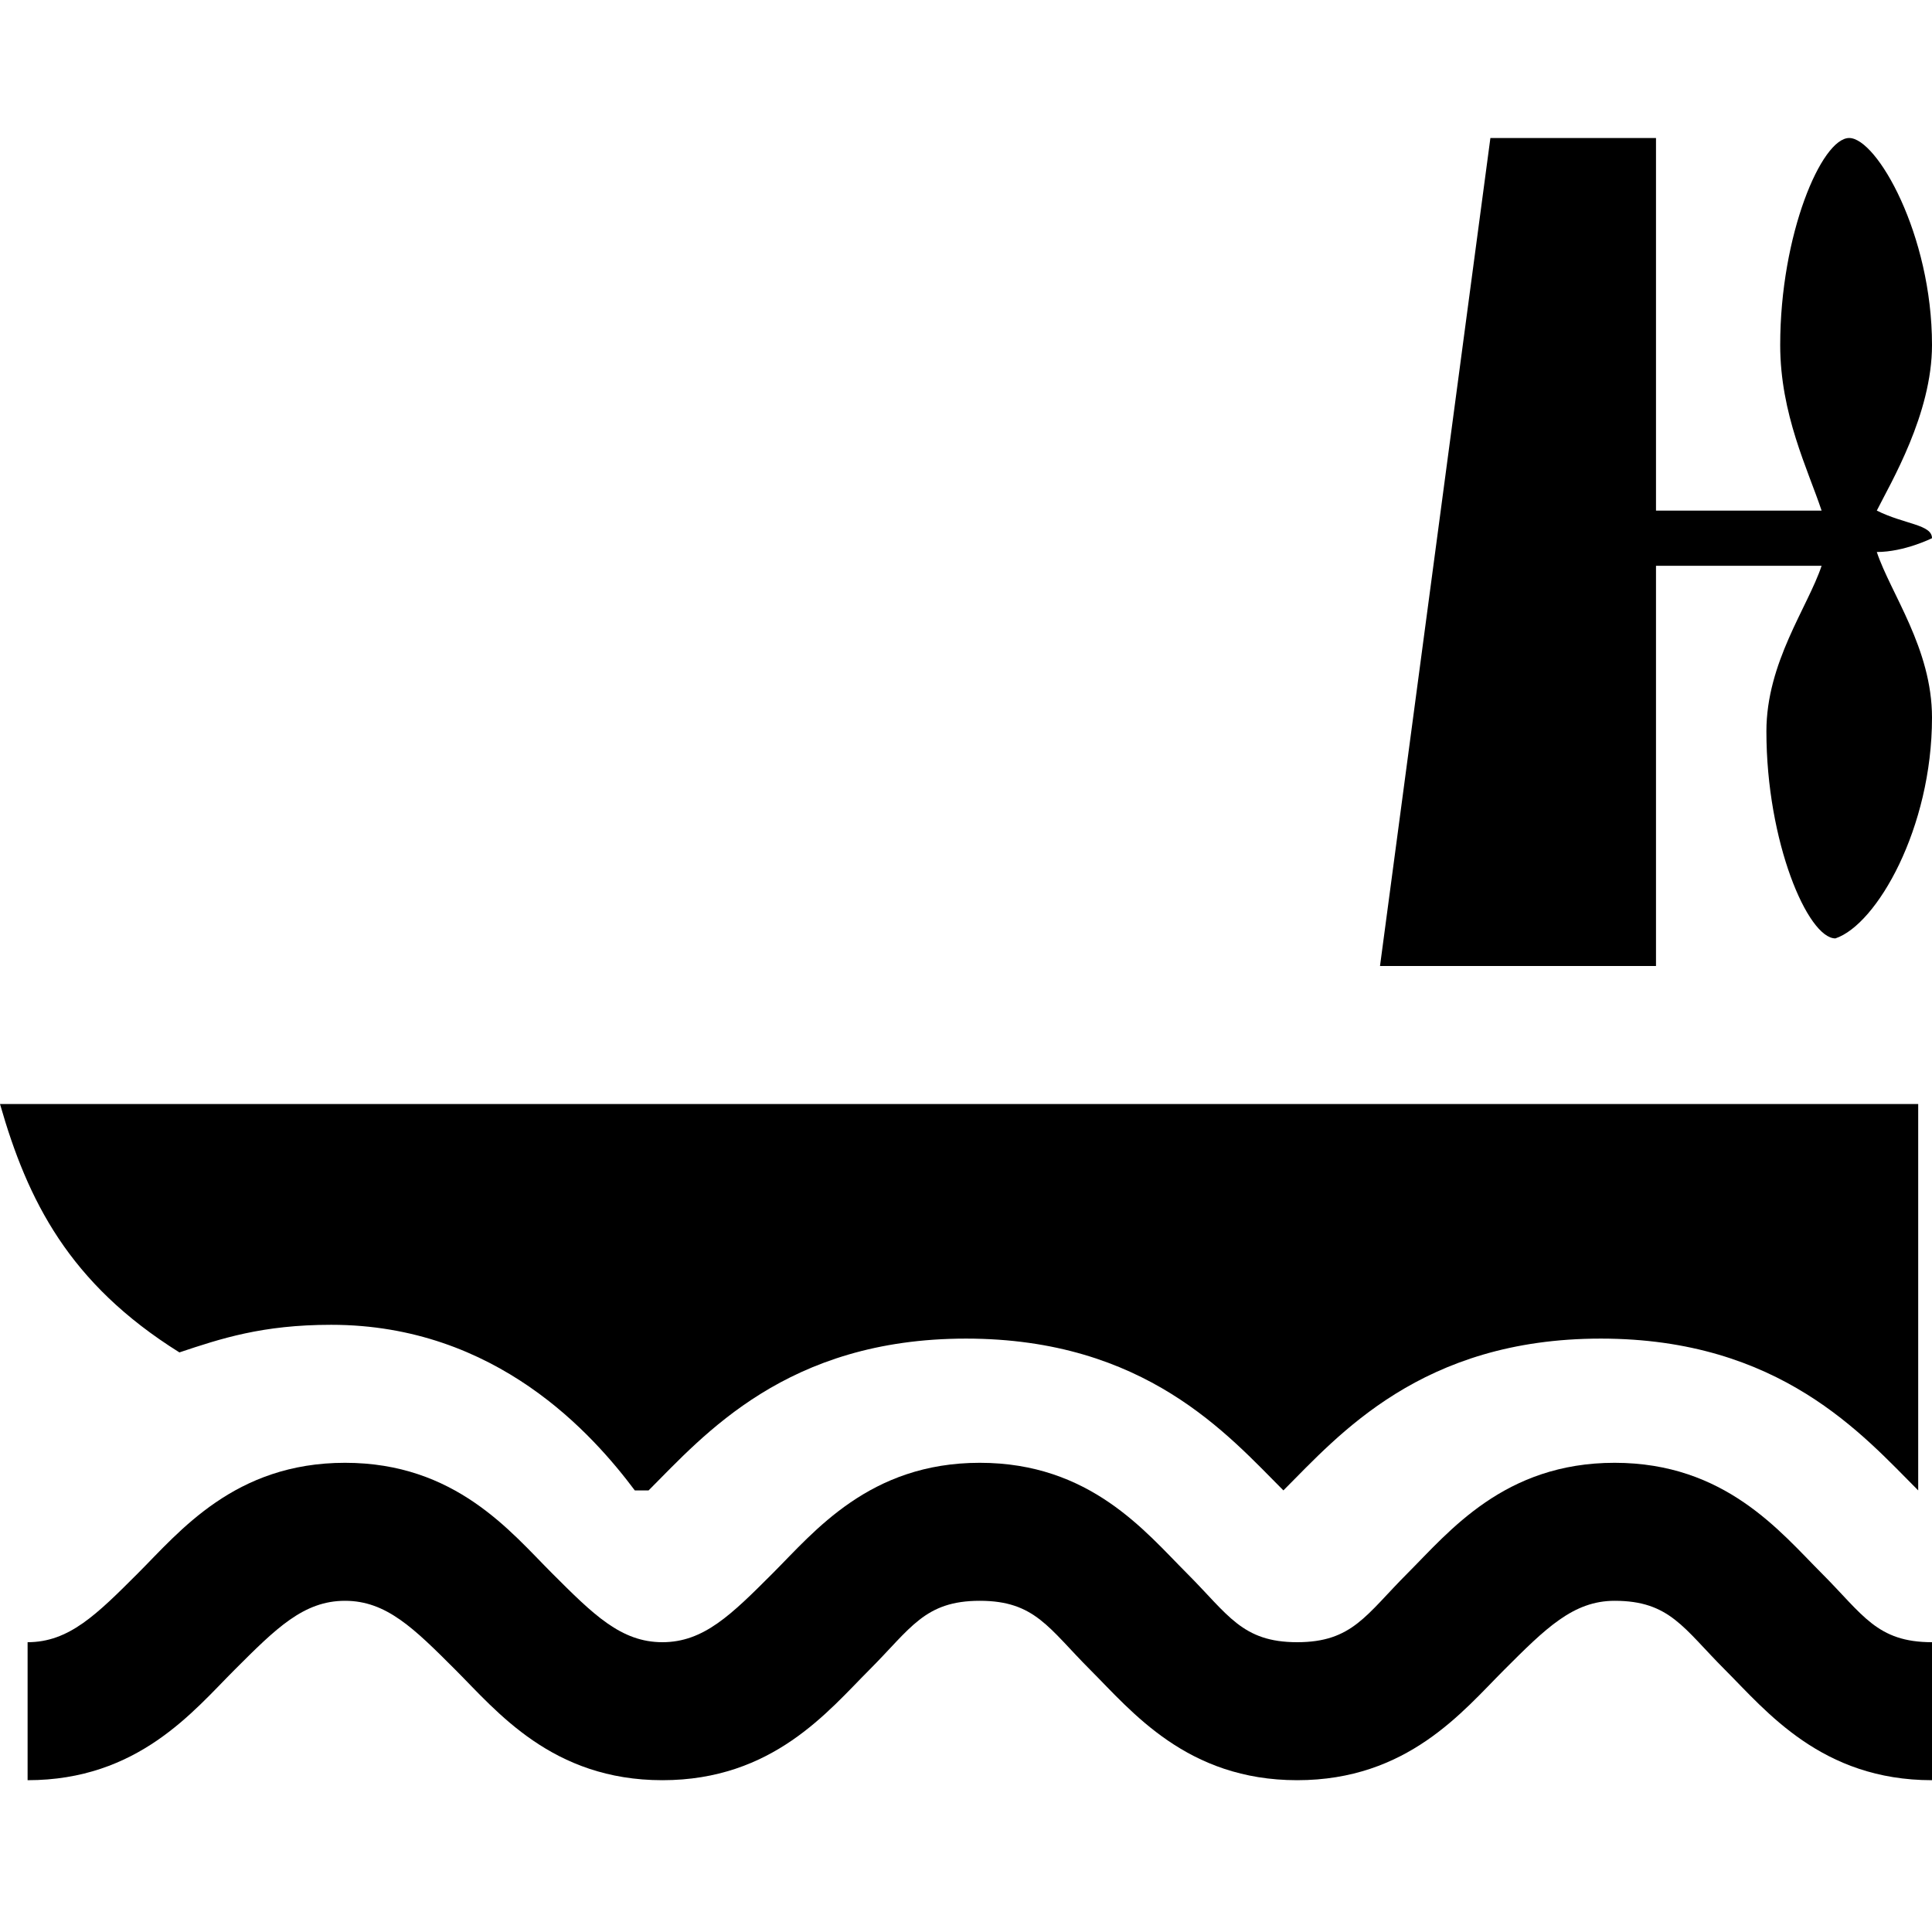
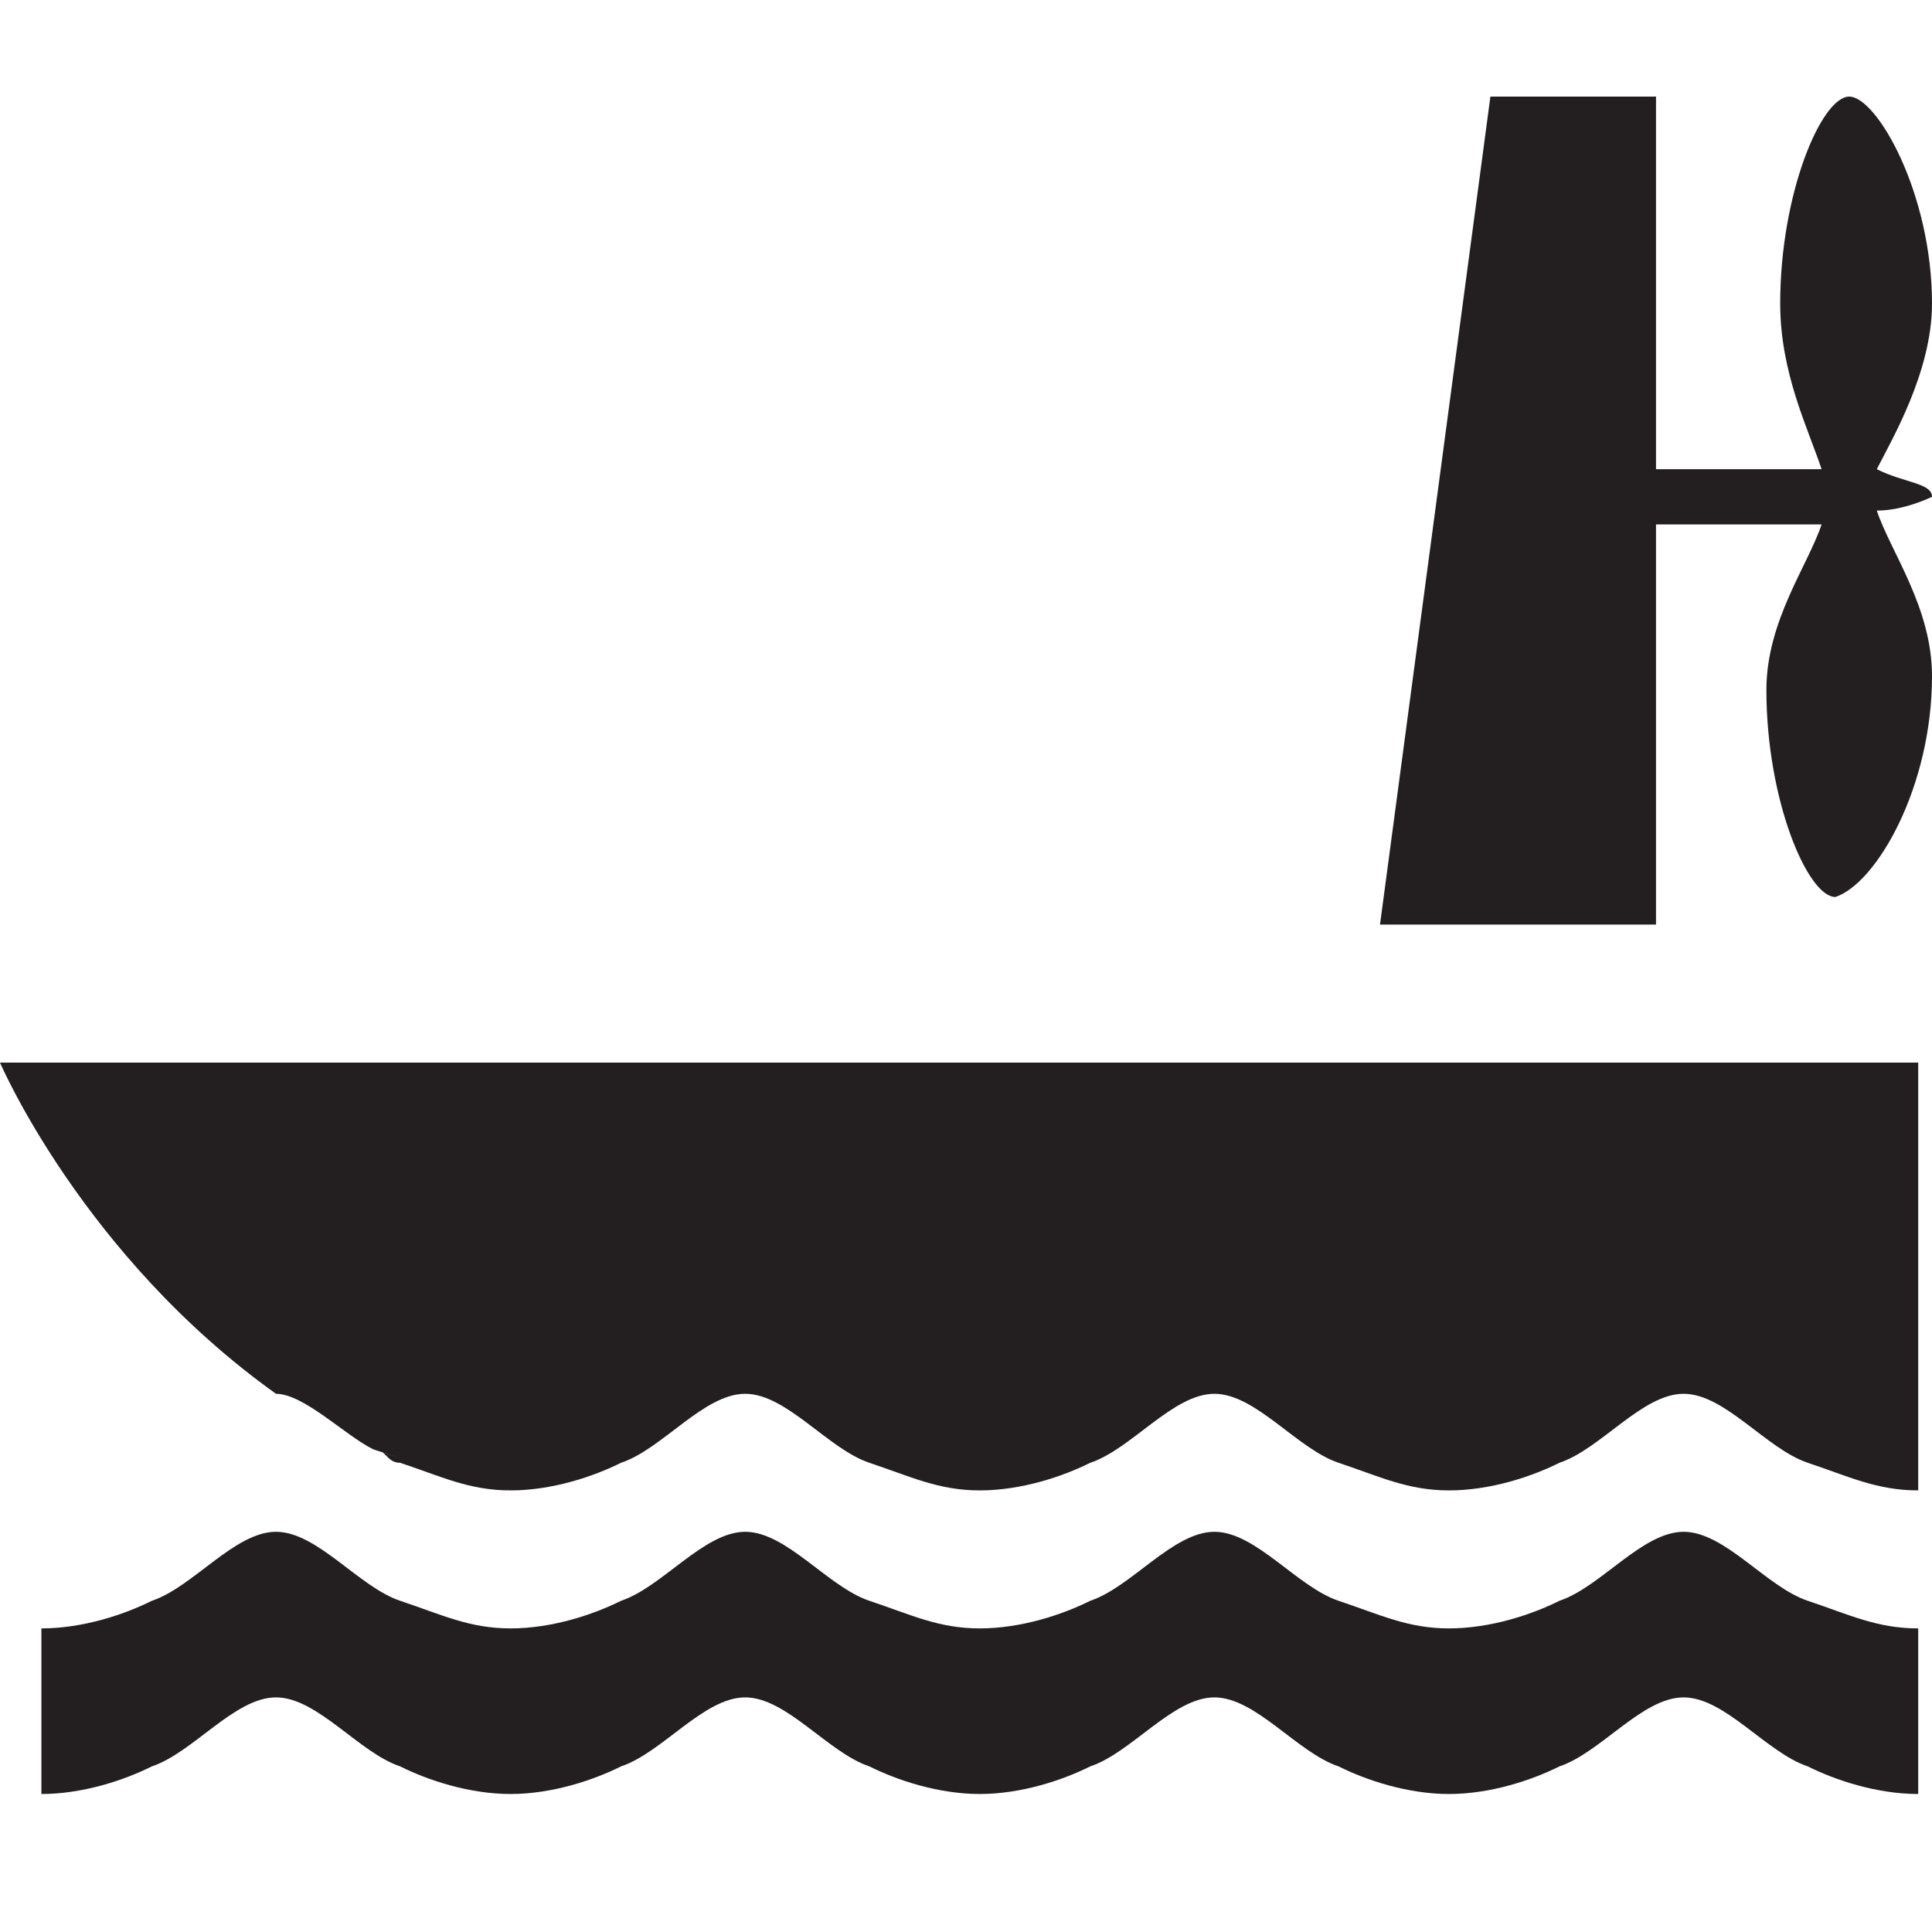
<svg xmlns="http://www.w3.org/2000/svg" version="1.1" id="Layer_1" x="0px" y="0px" width="14px" height="14px" viewBox="0 0 14 14" enable-background="new 0 0 14 14" xml:space="preserve">
-   <path d="M14,3.9L14,3.9c0-0.1-0.2-0.1-0.4-0.2C13.7,3.5,14,3,14,2.5c0-0.8-0.4-1.5-0.6-1.5c-0.2,0-0.5,0.7-0.5,1.5  c0,0.5,0.2,0.9,0.3,1.2c-0.1,0-0.8,0-1.2,0V1h-1.2L10,7h2V4.1c0.5,0,1.1,0,1.2,0c-0.1,0.3-0.4,0.7-0.4,1.2c0,0.8,0.3,1.5,0.5,1.5  C13.6,6.7,14,6,14,5.2c0-0.5-0.3-0.9-0.4-1.2C13.8,4,14,3.9,14,3.9z" />
-   <path d="M4.6,10.8C4.6,10.8,4.7,10.8,4.6,10.8c0.1,0,0.1,0,0.1,0c0.4-0.4,1-1.1,2.3-1.1s1.9,0.7,2.3,1.1  c0,0,0,0,0,0.1c0,0,0,0,0-0.1c0.4-0.4,1-1.1,2.3-1.1c1.3,0,1.9,0.7,2.3,1.1c0,0,0,0,0,0V8H0c0.2,0.7,0.5,1.3,1.3,1.8  c0.3-0.1,0.6-0.2,1.1-0.2C3.6,9.6,4.3,10.4,4.6,10.8z" />
-   <g>
-     <path d="M14,12.9c-0.8,0-1.2-0.5-1.5-0.8c-0.3-0.3-0.4-0.5-0.8-0.5c-0.3,0-0.5,0.2-0.8,0.5   c-0.3,0.3-0.7,0.8-1.5,0.8c-0.8,0-1.2-0.5-1.5-0.8c-0.3-0.3-0.4-0.5-0.8-0.5s-0.5,0.2-0.8,0.5c-0.3,0.3-0.7,0.8-1.5,0.8   c-0.8,0-1.2-0.5-1.5-0.8c-0.3-0.3-0.5-0.5-0.8-0.5c-0.3,0-0.5,0.2-0.8,0.5c-0.3,0.3-0.7,0.8-1.5,0.8v-1c0.3,0,0.5-0.2,0.8-0.5   c0.3-0.3,0.7-0.8,1.5-0.8c0.8,0,1.2,0.5,1.5,0.8c0.3,0.3,0.5,0.5,0.8,0.5c0.3,0,0.5-0.2,0.8-0.5c0.3-0.3,0.7-0.8,1.5-0.8   c0.8,0,1.2,0.5,1.5,0.8c0.3,0.3,0.4,0.5,0.8,0.5s0.5-0.2,0.8-0.5c0.3-0.3,0.7-0.8,1.5-0.8c0.8,0,1.2,0.5,1.5,0.8   c0.3,0.3,0.4,0.5,0.8,0.5V12.9z" />
-   </g>
+   <path fill="#231F20" d="M14,3.6L14,3.6c0-0.1-0.2-0.1-0.4-0.2C13.7,3.2,14,2.7,14,2.2c0-0.8-0.4-1.5-0.6-1.5c-0.2,0-0.5,0.7-0.5,1.5  c0,0.5,0.2,0.9,0.3,1.2c-0.1,0-0.8,0-1.2,0V0.7h-1.2l-0.8,6h2V3.8c0.5,0,1.1,0,1.2,0c-0.1,0.3-0.4,0.7-0.4,1.2  c0,0.8,0.3,1.5,0.5,1.5C13.6,6.4,14,5.7,14,4.9c0-0.5-0.3-0.9-0.4-1.2C13.8,3.7,14,3.6,14,3.6z" />
+   <path fill="#231F20" d="M13.9,13c-0.3,0-0.6-0.1-0.8-0.2c-0.3-0.1-0.6-0.5-0.9-0.5c-0.3,0-0.6,0.4-0.9,0.5c-0.2,0.1-0.5,0.2-0.8,0.2  s-0.6-0.1-0.8-0.2c-0.3-0.1-0.6-0.5-0.9-0.5c-0.3,0-0.6,0.4-0.9,0.5C7.7,12.9,7.4,13,7.1,13s-0.6-0.1-0.8-0.2  c-0.3-0.1-0.6-0.5-0.9-0.5s-0.6,0.4-0.9,0.5C4.3,12.9,4,13,3.7,13s-0.6-0.1-0.8-0.2c-0.3-0.1-0.6-0.5-0.9-0.5s-0.6,0.4-0.9,0.5  C0.9,12.9,0.6,13,0.3,13v-1.2c0.3,0,0.6-0.1,0.8-0.2c0.3-0.1,0.6-0.5,0.9-0.5s0.6,0.4,0.9,0.5s0.5,0.2,0.8,0.2s0.6-0.1,0.8-0.2  c0.3-0.1,0.6-0.5,0.9-0.5s0.6,0.4,0.9,0.5s0.5,0.2,0.8,0.2s0.6-0.1,0.8-0.2c0.3-0.1,0.6-0.5,0.9-0.5s0.6,0.4,0.9,0.5  c0.3,0.1,0.5,0.2,0.8,0.2s0.6-0.1,0.8-0.2c0.3-0.1,0.6-0.5,0.9-0.5c0.3,0,0.6,0.4,0.9,0.5c0.3,0.1,0.5,0.2,0.8,0.2V13z" />
+   <path fill="#231F20" d="M3.7,10.8c-0.3-0.1-0.7-0.2-1-0.3c0.1,0,0.1,0.1,0.2,0.1C3.2,10.7,3.4,10.8,3.7,10.8z" />
+   <path fill="#231F20" d="M0,7.7c0,0,0.6,1.4,2,2.4l0,0c0.2,0,0.5,0.3,0.7,0.4c0.3,0.1,0.6,0.2,1,0.3c0.3,0,0.6-0.1,0.8-0.2  c0.3-0.1,0.6-0.5,0.9-0.5s0.6,0.4,0.9,0.5s0.5,0.2,0.8,0.2s0.6-0.1,0.8-0.2c0.3-0.1,0.6-0.5,0.9-0.5c0.3,0,0.6,0.4,0.9,0.5  c0.3,0.1,0.5,0.2,0.8,0.2s0.6-0.1,0.8-0.2c0.3-0.1,0.6-0.5,0.9-0.5s0.6,0.4,0.9,0.5c0.3,0.1,0.5,0.2,0.8,0.2V7.7  C13.9,7.7,0,7.7,0,7.7z" />
</svg>
